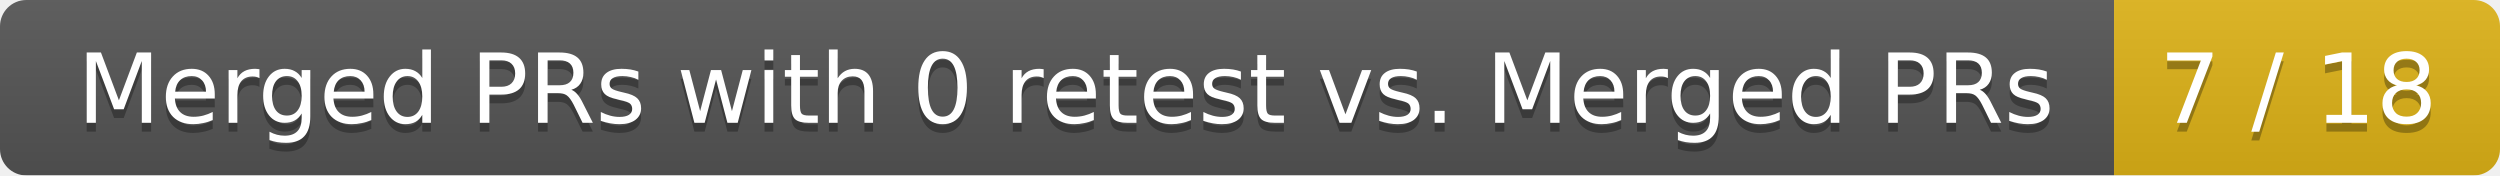
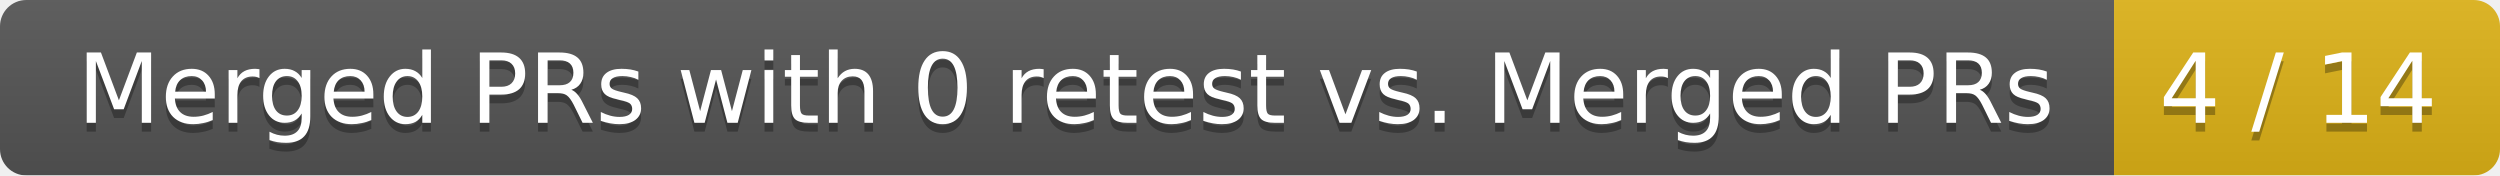
<svg xmlns="http://www.w3.org/2000/svg" width="285" height="20">
  <linearGradient id="smooth" x2="0" y2="100%">
    <stop offset="0" stop-color="#bbb" stop-opacity=".1" />
    <stop offset="1" stop-opacity=".1" />
  </linearGradient>
  <mask id="round">
    <rect width="285" height="20" rx="3" fill="#fff" />
  </mask>
  <g mask="url(#round)">
    <rect width="241" height="20" fill="#555" />
    <rect x="241" width="44" height="20" fill="#dfb317" />
    <rect width="285" height="20" fill="url(#smooth)" />
  </g>
  <g fill="#fff" text-anchor="middle" font-family="DejaVu Sans,Verdana,Geneva,sans-serif" font-size="11">
    <text x="121.5" y="15" fill="#010101" fill-opacity=".3">Merged PRs with 0 retest vs. Merged PRs</text>
    <text x="121.5" y="14">Merged PRs with 0 retest vs. Merged PRs</text>
-     <text x="262" y="15" fill="#010101" fill-opacity=".3">7 / 18</text>
-     <text x="262" y="14">7 / 18</text>
+     <text x="262" y="15" fill="#010101" fill-opacity=".3">4 / 14</text>
+     <text x="262" y="14">4 / 14</text>
  </g>
</svg>
